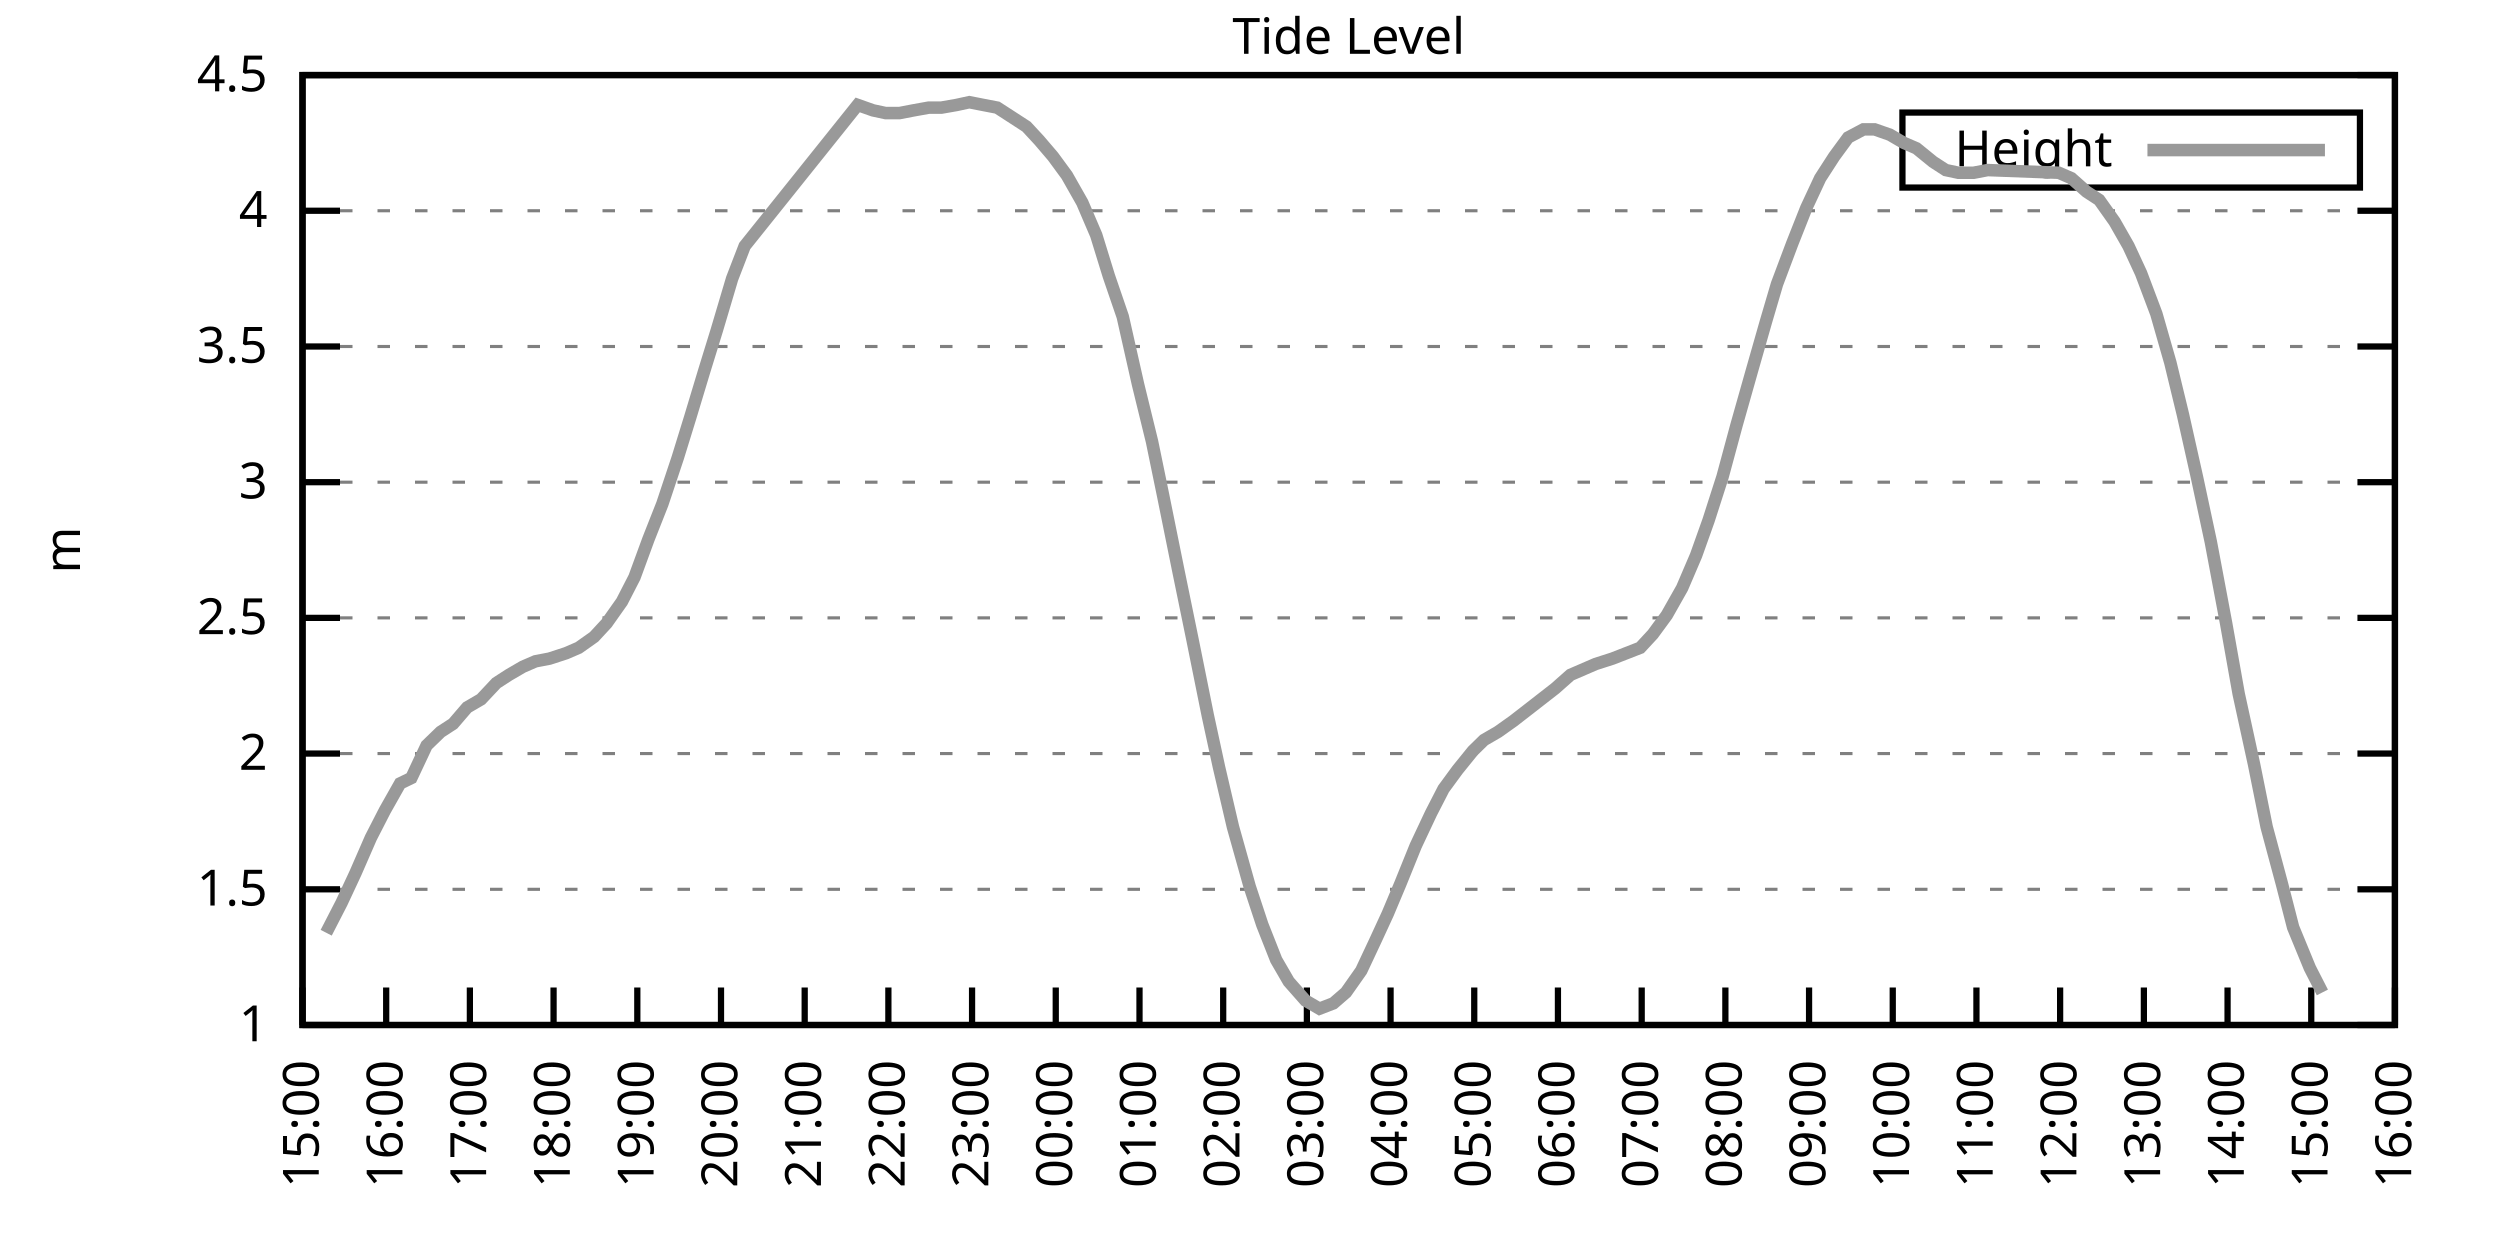
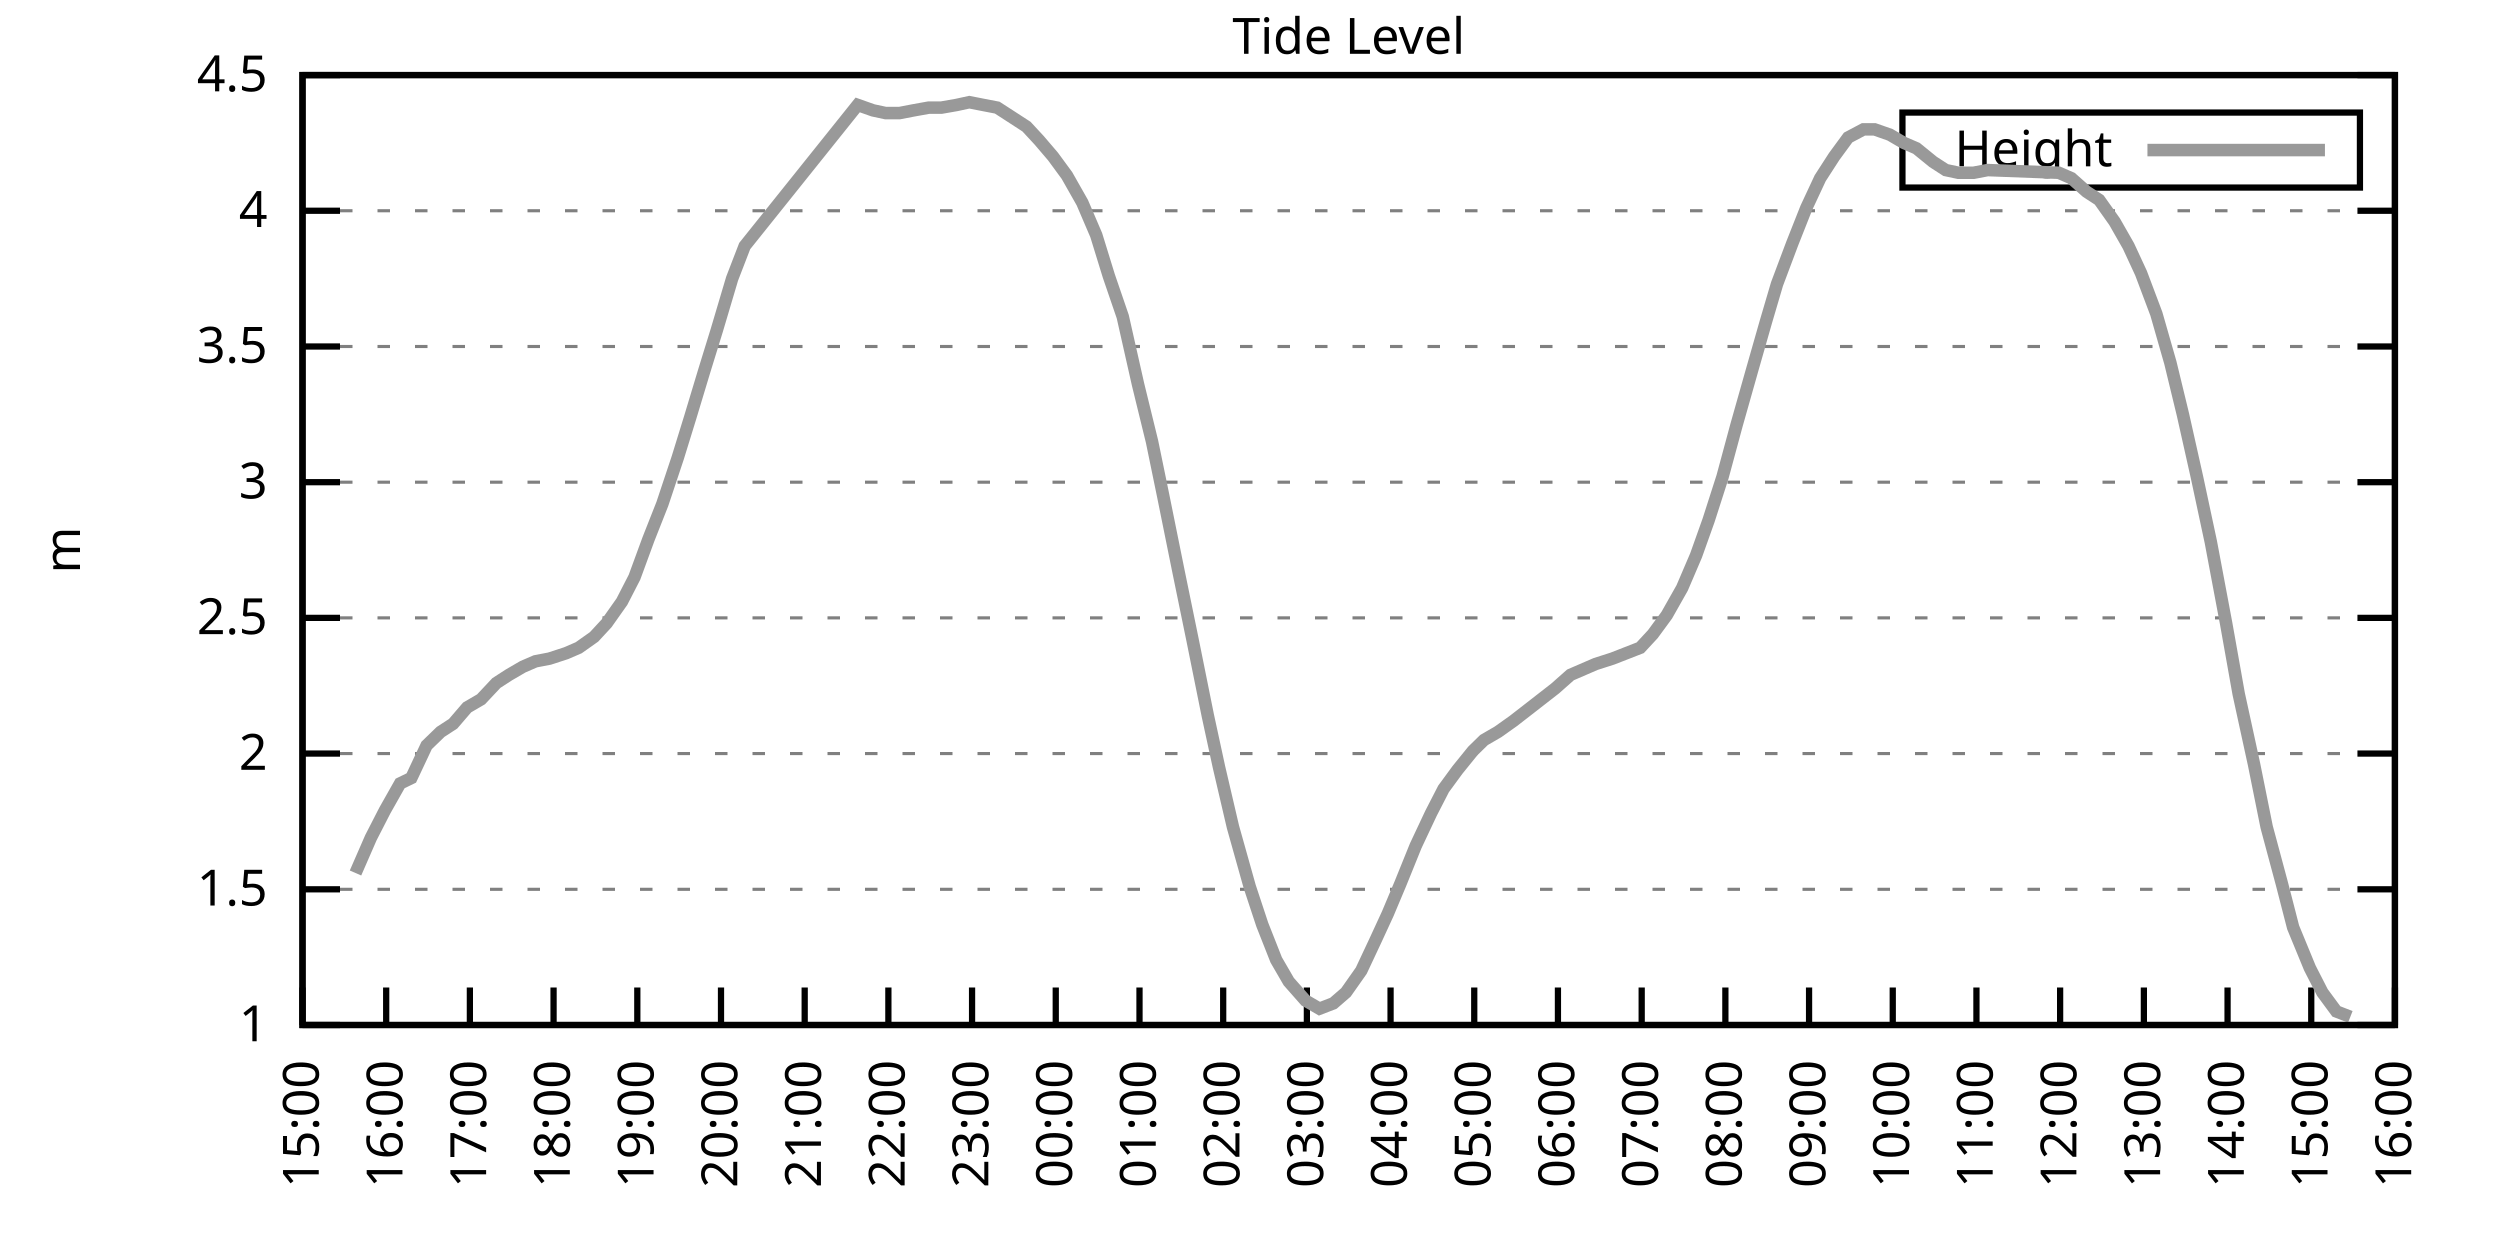
<svg xmlns="http://www.w3.org/2000/svg" xmlns:xlink="http://www.w3.org/1999/xlink" width="400" height="200" viewBox="0 0 400 200">
  <g id="gnuplot_canvas">
    <rect x="0" y="0" width="400" height="200" fill="none" />
    <defs>
      <circle id="gpDot" r="0.5" stroke-width="0.5" stroke="currentColor" />
      <path id="gpPt0" stroke-width="0.333" stroke="currentColor" d="M-1,0 h2 M0,-1 v2" />
      <path id="gpPt1" stroke-width="0.333" stroke="currentColor" d="M-1,-1 L1,1 M1,-1 L-1,1" />
      <path id="gpPt2" stroke-width="0.333" stroke="currentColor" d="M-1,0 L1,0 M0,-1 L0,1 M-1,-1 L1,1 M-1,1 L1,-1" />
      <rect id="gpPt3" stroke-width="0.333" stroke="currentColor" x="-1" y="-1" width="2" height="2" />
      <rect id="gpPt4" stroke-width="0.333" stroke="currentColor" fill="currentColor" x="-1" y="-1" width="2" height="2" />
      <circle id="gpPt5" stroke-width="0.333" stroke="currentColor" cx="0" cy="0" r="1" />
      <use xlink:href="#gpPt5" id="gpPt6" fill="currentColor" stroke="none" />
      <path id="gpPt7" stroke-width="0.333" stroke="currentColor" d="M0,-1.33 L-1.33,0.67 L1.33,0.67 z" />
      <use xlink:href="#gpPt7" id="gpPt8" fill="currentColor" stroke="none" />
      <use xlink:href="#gpPt7" id="gpPt9" stroke="currentColor" transform="rotate(180)" />
      <use xlink:href="#gpPt9" id="gpPt10" fill="currentColor" stroke="none" />
      <use xlink:href="#gpPt3" id="gpPt11" stroke="currentColor" transform="rotate(45)" />
      <use xlink:href="#gpPt11" id="gpPt12" fill="currentColor" stroke="none" />
      <path id="gpPt13" stroke-width="0.333" stroke="currentColor" d="M0,1.330 L1.265,0.411 L0.782,-1.067 L-0.782,-1.076 L-1.265,0.411 z" />
      <use xlink:href="#gpPt13" id="gpPt14" fill="currentColor" stroke="none" />
      <filter id="textbox" filterUnits="objectBoundingBox" x="0" y="0" height="1" width="1">
        <feFlood flood-color="white" flood-opacity="1" result="bgnd" />
        <feComposite in="SourceGraphic" in2="bgnd" operator="atop" />
      </filter>
      <filter id="greybox" filterUnits="objectBoundingBox" x="0" y="0" height="1" width="1">
        <feFlood flood-color="lightgrey" flood-opacity="1" result="grey" />
        <feComposite in="SourceGraphic" in2="grey" operator="atop" />
      </filter>
    </defs>
    <g fill="none" color="white" stroke="currentColor" stroke-width="1.00" stroke-linecap="butt" stroke-linejoin="miter">
</g>
    <g fill="none" color="black" stroke="currentColor" stroke-width="1.00" stroke-linecap="butt" stroke-linejoin="miter">
      <g stroke="none" shape-rendering="crispEdges">
        <polygon fill="rgb(255, 255, 255)" points="48.40,164.00 383.18,164.00 383.18,12.02 48.40,12.02 " />
      </g>
    </g>
    <g fill="none" color="black" stroke="currentColor" stroke-width="1.00" stroke-linecap="butt" stroke-linejoin="miter">
</g>
    <g fill="none" color="black" stroke="black" stroke-width="0.50" stroke-linecap="butt" stroke-linejoin="miter">
</g>
    <g fill="none" color="gray" stroke="currentColor" stroke-width="0.50" stroke-linecap="butt" stroke-linejoin="miter">
      <path stroke="gray" stroke-dasharray="2,4" class="gridline" d="M48.40,164.00 L383.19,164.00  " />
    </g>
    <g fill="none" color="gray" stroke="gray" stroke-width="1.00" stroke-linecap="butt" stroke-linejoin="miter">
</g>
    <g fill="none" color="black" stroke="currentColor" stroke-width="1.00" stroke-linecap="butt" stroke-linejoin="miter">
      <path stroke="black" d="M48.40,164.00 L54.40,164.00 M383.19,164.00 L377.19,164.00  " />
      <g transform="translate(42.80,166.60)" stroke="none" fill="black" font-family="Sans" font-size="8.00" text-anchor="end">
        <text>
          <tspan font-family="Sans"> 1</tspan>
        </text>
      </g>
    </g>
    <g fill="none" color="black" stroke="currentColor" stroke-width="1.00" stroke-linecap="butt" stroke-linejoin="miter">
</g>
    <g fill="none" color="black" stroke="black" stroke-width="0.50" stroke-linecap="butt" stroke-linejoin="miter">
</g>
    <g fill="none" color="gray" stroke="currentColor" stroke-width="0.50" stroke-linecap="butt" stroke-linejoin="miter">
      <path stroke="gray" stroke-dasharray="2,4" class="gridline" d="M48.40,142.29 L383.19,142.29  " />
    </g>
    <g fill="none" color="gray" stroke="gray" stroke-width="1.00" stroke-linecap="butt" stroke-linejoin="miter">
</g>
    <g fill="none" color="black" stroke="currentColor" stroke-width="1.00" stroke-linecap="butt" stroke-linejoin="miter">
      <path stroke="black" d="M48.40,142.29 L54.40,142.29 M383.19,142.29 L377.19,142.29  " />
      <g transform="translate(42.80,144.89)" stroke="none" fill="black" font-family="Sans" font-size="8.00" text-anchor="end">
        <text>
          <tspan font-family="Sans"> 1.5</tspan>
        </text>
      </g>
    </g>
    <g fill="none" color="black" stroke="currentColor" stroke-width="1.00" stroke-linecap="butt" stroke-linejoin="miter">
</g>
    <g fill="none" color="black" stroke="black" stroke-width="0.50" stroke-linecap="butt" stroke-linejoin="miter">
</g>
    <g fill="none" color="gray" stroke="currentColor" stroke-width="0.50" stroke-linecap="butt" stroke-linejoin="miter">
      <path stroke="gray" stroke-dasharray="2,4" class="gridline" d="M48.40,120.57 L383.19,120.57  " />
    </g>
    <g fill="none" color="gray" stroke="gray" stroke-width="1.00" stroke-linecap="butt" stroke-linejoin="miter">
</g>
    <g fill="none" color="black" stroke="currentColor" stroke-width="1.00" stroke-linecap="butt" stroke-linejoin="miter">
      <path stroke="black" d="M48.40,120.57 L54.40,120.57 M383.19,120.57 L377.19,120.57  " />
      <g transform="translate(42.80,123.17)" stroke="none" fill="black" font-family="Sans" font-size="8.00" text-anchor="end">
        <text>
          <tspan font-family="Sans"> 2</tspan>
        </text>
      </g>
    </g>
    <g fill="none" color="black" stroke="currentColor" stroke-width="1.00" stroke-linecap="butt" stroke-linejoin="miter">
</g>
    <g fill="none" color="black" stroke="black" stroke-width="0.50" stroke-linecap="butt" stroke-linejoin="miter">
</g>
    <g fill="none" color="gray" stroke="currentColor" stroke-width="0.50" stroke-linecap="butt" stroke-linejoin="miter">
      <path stroke="gray" stroke-dasharray="2,4" class="gridline" d="M48.40,98.86 L383.19,98.86  " />
    </g>
    <g fill="none" color="gray" stroke="gray" stroke-width="1.00" stroke-linecap="butt" stroke-linejoin="miter">
</g>
    <g fill="none" color="black" stroke="currentColor" stroke-width="1.00" stroke-linecap="butt" stroke-linejoin="miter">
      <path stroke="black" d="M48.40,98.86 L54.40,98.86 M383.19,98.86 L377.19,98.86  " />
      <g transform="translate(42.80,101.46)" stroke="none" fill="black" font-family="Sans" font-size="8.00" text-anchor="end">
        <text>
          <tspan font-family="Sans"> 2.5</tspan>
        </text>
      </g>
    </g>
    <g fill="none" color="black" stroke="currentColor" stroke-width="1.00" stroke-linecap="butt" stroke-linejoin="miter">
</g>
    <g fill="none" color="black" stroke="black" stroke-width="0.50" stroke-linecap="butt" stroke-linejoin="miter">
</g>
    <g fill="none" color="gray" stroke="currentColor" stroke-width="0.50" stroke-linecap="butt" stroke-linejoin="miter">
      <path stroke="gray" stroke-dasharray="2,4" class="gridline" d="M48.40,77.15 L383.19,77.15  " />
    </g>
    <g fill="none" color="gray" stroke="gray" stroke-width="1.00" stroke-linecap="butt" stroke-linejoin="miter">
</g>
    <g fill="none" color="black" stroke="currentColor" stroke-width="1.00" stroke-linecap="butt" stroke-linejoin="miter">
      <path stroke="black" d="M48.40,77.15 L54.40,77.15 M383.19,77.15 L377.19,77.15  " />
      <g transform="translate(42.80,79.75)" stroke="none" fill="black" font-family="Sans" font-size="8.00" text-anchor="end">
        <text>
          <tspan font-family="Sans"> 3</tspan>
        </text>
      </g>
    </g>
    <g fill="none" color="black" stroke="currentColor" stroke-width="1.00" stroke-linecap="butt" stroke-linejoin="miter">
</g>
    <g fill="none" color="black" stroke="black" stroke-width="0.50" stroke-linecap="butt" stroke-linejoin="miter">
</g>
    <g fill="none" color="gray" stroke="currentColor" stroke-width="0.50" stroke-linecap="butt" stroke-linejoin="miter">
      <path stroke="gray" stroke-dasharray="2,4" class="gridline" d="M48.40,55.44 L383.19,55.44  " />
    </g>
    <g fill="none" color="gray" stroke="gray" stroke-width="1.00" stroke-linecap="butt" stroke-linejoin="miter">
</g>
    <g fill="none" color="black" stroke="currentColor" stroke-width="1.00" stroke-linecap="butt" stroke-linejoin="miter">
      <path stroke="black" d="M48.40,55.44 L54.40,55.44 M383.19,55.44 L377.19,55.44  " />
      <g transform="translate(42.80,58.04)" stroke="none" fill="black" font-family="Sans" font-size="8.00" text-anchor="end">
        <text>
          <tspan font-family="Sans"> 3.5</tspan>
        </text>
      </g>
    </g>
    <g fill="none" color="black" stroke="currentColor" stroke-width="1.00" stroke-linecap="butt" stroke-linejoin="miter">
</g>
    <g fill="none" color="black" stroke="black" stroke-width="0.50" stroke-linecap="butt" stroke-linejoin="miter">
</g>
    <g fill="none" color="gray" stroke="currentColor" stroke-width="0.50" stroke-linecap="butt" stroke-linejoin="miter">
      <path stroke="gray" stroke-dasharray="2,4" class="gridline" d="M48.40,33.72 L383.19,33.72  " />
    </g>
    <g fill="none" color="gray" stroke="gray" stroke-width="1.00" stroke-linecap="butt" stroke-linejoin="miter">
</g>
    <g fill="none" color="black" stroke="currentColor" stroke-width="1.00" stroke-linecap="butt" stroke-linejoin="miter">
      <path stroke="black" d="M48.40,33.72 L54.40,33.72 M383.19,33.72 L377.19,33.72  " />
      <g transform="translate(42.80,36.32)" stroke="none" fill="black" font-family="Sans" font-size="8.00" text-anchor="end">
        <text>
          <tspan font-family="Sans"> 4</tspan>
        </text>
      </g>
    </g>
    <g fill="none" color="black" stroke="currentColor" stroke-width="1.00" stroke-linecap="butt" stroke-linejoin="miter">
</g>
    <g fill="none" color="black" stroke="black" stroke-width="0.50" stroke-linecap="butt" stroke-linejoin="miter">
</g>
    <g fill="none" color="gray" stroke="currentColor" stroke-width="0.50" stroke-linecap="butt" stroke-linejoin="miter">
      <path stroke="gray" stroke-dasharray="2,4" class="gridline" d="M48.40,12.01 L383.19,12.01  " />
    </g>
    <g fill="none" color="gray" stroke="gray" stroke-width="1.00" stroke-linecap="butt" stroke-linejoin="miter">
</g>
    <g fill="none" color="black" stroke="currentColor" stroke-width="1.00" stroke-linecap="butt" stroke-linejoin="miter">
      <path stroke="black" d="M48.40,12.01 L54.40,12.01 M383.19,12.01 L377.19,12.01  " />
      <g transform="translate(42.80,14.61)" stroke="none" fill="black" font-family="Sans" font-size="8.00" text-anchor="end">
        <text>
          <tspan font-family="Sans"> 4.5</tspan>
        </text>
      </g>
    </g>
    <g fill="none" color="black" stroke="currentColor" stroke-width="1.00" stroke-linecap="butt" stroke-linejoin="miter">
      <path stroke="black" d="M48.40,164.00 L48.40,158.00  " />
      <g transform="translate(51.00,169.60) rotate(270.00)" stroke="none" fill="black" font-family="Sans" font-size="8.00" text-anchor="end">
        <text>
          <tspan font-family="Sans">15:00</tspan>
        </text>
      </g>
    </g>
    <g fill="none" color="black" stroke="currentColor" stroke-width="1.00" stroke-linecap="butt" stroke-linejoin="miter">
      <path stroke="black" d="M61.79,164.00 L61.79,158.00  " />
      <g transform="translate(64.39,169.60) rotate(270.00)" stroke="none" fill="black" font-family="Sans" font-size="8.00" text-anchor="end">
        <text>
          <tspan font-family="Sans">16:00</tspan>
        </text>
      </g>
    </g>
    <g fill="none" color="black" stroke="currentColor" stroke-width="1.00" stroke-linecap="butt" stroke-linejoin="miter">
      <path stroke="black" d="M75.18,164.00 L75.18,158.00  " />
      <g transform="translate(77.78,169.60) rotate(270.00)" stroke="none" fill="black" font-family="Sans" font-size="8.00" text-anchor="end">
        <text>
          <tspan font-family="Sans">17:00</tspan>
        </text>
      </g>
    </g>
    <g fill="none" color="black" stroke="currentColor" stroke-width="1.00" stroke-linecap="butt" stroke-linejoin="miter">
      <path stroke="black" d="M88.57,164.00 L88.57,158.00  " />
      <g transform="translate(91.17,169.60) rotate(270.00)" stroke="none" fill="black" font-family="Sans" font-size="8.00" text-anchor="end">
        <text>
          <tspan font-family="Sans">18:00</tspan>
        </text>
      </g>
    </g>
    <g fill="none" color="black" stroke="currentColor" stroke-width="1.00" stroke-linecap="butt" stroke-linejoin="miter">
      <path stroke="black" d="M101.97,164.00 L101.97,158.00  " />
      <g transform="translate(104.57,169.60) rotate(270.00)" stroke="none" fill="black" font-family="Sans" font-size="8.00" text-anchor="end">
        <text>
          <tspan font-family="Sans">19:00</tspan>
        </text>
      </g>
    </g>
    <g fill="none" color="black" stroke="currentColor" stroke-width="1.00" stroke-linecap="butt" stroke-linejoin="miter">
      <path stroke="black" d="M115.36,164.00 L115.36,158.00  " />
      <g transform="translate(117.96,169.60) rotate(270.00)" stroke="none" fill="black" font-family="Sans" font-size="8.00" text-anchor="end">
        <text>
          <tspan font-family="Sans">20:00</tspan>
        </text>
      </g>
    </g>
    <g fill="none" color="black" stroke="currentColor" stroke-width="1.00" stroke-linecap="butt" stroke-linejoin="miter">
      <path stroke="black" d="M128.75,164.00 L128.75,158.00  " />
      <g transform="translate(131.35,169.60) rotate(270.00)" stroke="none" fill="black" font-family="Sans" font-size="8.00" text-anchor="end">
        <text>
          <tspan font-family="Sans">21:00</tspan>
        </text>
      </g>
    </g>
    <g fill="none" color="black" stroke="currentColor" stroke-width="1.00" stroke-linecap="butt" stroke-linejoin="miter">
      <path stroke="black" d="M142.14,164.00 L142.14,158.00  " />
      <g transform="translate(144.74,169.60) rotate(270.00)" stroke="none" fill="black" font-family="Sans" font-size="8.00" text-anchor="end">
        <text>
          <tspan font-family="Sans">22:00</tspan>
        </text>
      </g>
    </g>
    <g fill="none" color="black" stroke="currentColor" stroke-width="1.00" stroke-linecap="butt" stroke-linejoin="miter">
      <path stroke="black" d="M155.53,164.00 L155.53,158.00  " />
      <g transform="translate(158.13,169.60) rotate(270.00)" stroke="none" fill="black" font-family="Sans" font-size="8.00" text-anchor="end">
        <text>
          <tspan font-family="Sans">23:00</tspan>
        </text>
      </g>
    </g>
    <g fill="none" color="black" stroke="currentColor" stroke-width="1.00" stroke-linecap="butt" stroke-linejoin="miter">
      <path stroke="black" d="M168.92,164.00 L168.92,158.00  " />
      <g transform="translate(171.52,169.60) rotate(270.00)" stroke="none" fill="black" font-family="Sans" font-size="8.00" text-anchor="end">
        <text>
          <tspan font-family="Sans">00:00</tspan>
        </text>
      </g>
    </g>
    <g fill="none" color="black" stroke="currentColor" stroke-width="1.00" stroke-linecap="butt" stroke-linejoin="miter">
      <path stroke="black" d="M182.32,164.00 L182.32,158.00  " />
      <g transform="translate(184.92,169.60) rotate(270.00)" stroke="none" fill="black" font-family="Sans" font-size="8.00" text-anchor="end">
        <text>
          <tspan font-family="Sans">01:00</tspan>
        </text>
      </g>
    </g>
    <g fill="none" color="black" stroke="currentColor" stroke-width="1.00" stroke-linecap="butt" stroke-linejoin="miter">
      <path stroke="black" d="M195.71,164.00 L195.71,158.00  " />
      <g transform="translate(198.31,169.60) rotate(270.00)" stroke="none" fill="black" font-family="Sans" font-size="8.00" text-anchor="end">
        <text>
          <tspan font-family="Sans">02:00</tspan>
        </text>
      </g>
    </g>
    <g fill="none" color="black" stroke="currentColor" stroke-width="1.00" stroke-linecap="butt" stroke-linejoin="miter">
      <path stroke="black" d="M209.10,164.00 L209.10,158.00  " />
      <g transform="translate(211.70,169.60) rotate(270.00)" stroke="none" fill="black" font-family="Sans" font-size="8.00" text-anchor="end">
        <text>
          <tspan font-family="Sans">03:00</tspan>
        </text>
      </g>
    </g>
    <g fill="none" color="black" stroke="currentColor" stroke-width="1.00" stroke-linecap="butt" stroke-linejoin="miter">
      <path stroke="black" d="M222.49,164.00 L222.49,158.00  " />
      <g transform="translate(225.09,169.60) rotate(270.00)" stroke="none" fill="black" font-family="Sans" font-size="8.00" text-anchor="end">
        <text>
          <tspan font-family="Sans">04:00</tspan>
        </text>
      </g>
    </g>
    <g fill="none" color="black" stroke="currentColor" stroke-width="1.00" stroke-linecap="butt" stroke-linejoin="miter">
      <path stroke="black" d="M235.88,164.00 L235.88,158.00  " />
      <g transform="translate(238.48,169.60) rotate(270.00)" stroke="none" fill="black" font-family="Sans" font-size="8.00" text-anchor="end">
        <text>
          <tspan font-family="Sans">05:00</tspan>
        </text>
      </g>
    </g>
    <g fill="none" color="black" stroke="currentColor" stroke-width="1.00" stroke-linecap="butt" stroke-linejoin="miter">
      <path stroke="black" d="M249.27,164.00 L249.27,158.00  " />
      <g transform="translate(251.87,169.60) rotate(270.00)" stroke="none" fill="black" font-family="Sans" font-size="8.00" text-anchor="end">
        <text>
          <tspan font-family="Sans">06:00</tspan>
        </text>
      </g>
    </g>
    <g fill="none" color="black" stroke="currentColor" stroke-width="1.00" stroke-linecap="butt" stroke-linejoin="miter">
      <path stroke="black" d="M262.67,164.00 L262.67,158.00  " />
      <g transform="translate(265.27,169.60) rotate(270.00)" stroke="none" fill="black" font-family="Sans" font-size="8.00" text-anchor="end">
        <text>
          <tspan font-family="Sans">07:00</tspan>
        </text>
      </g>
    </g>
    <g fill="none" color="black" stroke="currentColor" stroke-width="1.00" stroke-linecap="butt" stroke-linejoin="miter">
      <path stroke="black" d="M276.06,164.00 L276.06,158.00  " />
      <g transform="translate(278.66,169.60) rotate(270.00)" stroke="none" fill="black" font-family="Sans" font-size="8.00" text-anchor="end">
        <text>
          <tspan font-family="Sans">08:00</tspan>
        </text>
      </g>
    </g>
    <g fill="none" color="black" stroke="currentColor" stroke-width="1.00" stroke-linecap="butt" stroke-linejoin="miter">
      <path stroke="black" d="M289.45,164.00 L289.45,158.00  " />
      <g transform="translate(292.05,169.60) rotate(270.00)" stroke="none" fill="black" font-family="Sans" font-size="8.00" text-anchor="end">
        <text>
          <tspan font-family="Sans">09:00</tspan>
        </text>
      </g>
    </g>
    <g fill="none" color="black" stroke="currentColor" stroke-width="1.00" stroke-linecap="butt" stroke-linejoin="miter">
      <path stroke="black" d="M302.84,164.00 L302.84,158.00  " />
      <g transform="translate(305.44,169.60) rotate(270.00)" stroke="none" fill="black" font-family="Sans" font-size="8.00" text-anchor="end">
        <text>
          <tspan font-family="Sans">10:00</tspan>
        </text>
      </g>
    </g>
    <g fill="none" color="black" stroke="currentColor" stroke-width="1.00" stroke-linecap="butt" stroke-linejoin="miter">
      <path stroke="black" d="M316.23,164.00 L316.23,158.00  " />
      <g transform="translate(318.83,169.60) rotate(270.00)" stroke="none" fill="black" font-family="Sans" font-size="8.00" text-anchor="end">
        <text>
          <tspan font-family="Sans">11:00</tspan>
        </text>
      </g>
    </g>
    <g fill="none" color="black" stroke="currentColor" stroke-width="1.00" stroke-linecap="butt" stroke-linejoin="miter">
      <path stroke="black" d="M329.62,164.00 L329.62,158.00  " />
      <g transform="translate(332.22,169.60) rotate(270.00)" stroke="none" fill="black" font-family="Sans" font-size="8.00" text-anchor="end">
        <text>
          <tspan font-family="Sans">12:00</tspan>
        </text>
      </g>
    </g>
    <g fill="none" color="black" stroke="currentColor" stroke-width="1.00" stroke-linecap="butt" stroke-linejoin="miter">
      <path stroke="black" d="M343.02,164.00 L343.02,158.00  " />
      <g transform="translate(345.62,169.60) rotate(270.00)" stroke="none" fill="black" font-family="Sans" font-size="8.00" text-anchor="end">
        <text>
          <tspan font-family="Sans">13:00</tspan>
        </text>
      </g>
    </g>
    <g fill="none" color="black" stroke="currentColor" stroke-width="1.00" stroke-linecap="butt" stroke-linejoin="miter">
      <path stroke="black" d="M356.41,164.00 L356.41,158.00  " />
      <g transform="translate(359.01,169.60) rotate(270.00)" stroke="none" fill="black" font-family="Sans" font-size="8.00" text-anchor="end">
        <text>
          <tspan font-family="Sans">14:00</tspan>
        </text>
      </g>
    </g>
    <g fill="none" color="black" stroke="currentColor" stroke-width="1.00" stroke-linecap="butt" stroke-linejoin="miter">
      <path stroke="black" d="M369.80,164.00 L369.80,158.00  " />
      <g transform="translate(372.40,169.60) rotate(270.00)" stroke="none" fill="black" font-family="Sans" font-size="8.00" text-anchor="end">
        <text>
          <tspan font-family="Sans">15:00</tspan>
        </text>
      </g>
    </g>
    <g fill="none" color="black" stroke="currentColor" stroke-width="1.00" stroke-linecap="butt" stroke-linejoin="miter">
      <path stroke="black" d="M383.19,164.00 L383.19,158.00  " />
      <g transform="translate(385.79,169.60) rotate(270.00)" stroke="none" fill="black" font-family="Sans" font-size="8.00" text-anchor="end">
        <text>
          <tspan font-family="Sans">16:00</tspan>
        </text>
      </g>
    </g>
    <g fill="none" color="black" stroke="currentColor" stroke-width="1.00" stroke-linecap="butt" stroke-linejoin="miter">
</g>
    <g fill="none" color="black" stroke="currentColor" stroke-width="1.00" stroke-linecap="butt" stroke-linejoin="miter">
      <path stroke="black" d="M48.40,12.01 L48.40,164.00 L383.19,164.00 L383.19,12.01 L48.40,12.01 Z  " />
    </g>
    <g fill="none" color="black" stroke="currentColor" stroke-width="1.00" stroke-linecap="butt" stroke-linejoin="miter">
</g>
    <g fill="none" color="black" stroke="currentColor" stroke-width="1.00" stroke-linecap="butt" stroke-linejoin="miter">
      <path stroke="black" d="M304.39,30.01 L304.39,18.01 L377.59,18.01 L377.59,30.01 L304.39,30.01 Z  " />
    </g>
    <g id="Tide_level_plot_1">
      <g fill="none" color="white" stroke="black" stroke-width="2.00" stroke-linecap="butt" stroke-linejoin="miter">
</g>
      <g fill="none" color="black" stroke="currentColor" stroke-width="2.00" stroke-linecap="butt" stroke-linejoin="miter">
        <g transform="translate(337.99,26.61)" stroke="none" fill="black" font-family="Sans" font-size="8.00" text-anchor="end">
          <text>
            <tspan font-family="Sans">Height</tspan>
          </text>
        </g>
      </g>
      <g fill="none" color="black" stroke="currentColor" stroke-width="2.00" stroke-linecap="butt" stroke-linejoin="miter">
-         <path stroke="rgb(153, 153, 153)" d="M343.59,24.01 L371.99,24.01 M52.19,149.24 L54.65,144.46 L56.88,139.68 L59.34,134.04 L61.57,129.69 L64.02,125.35   L65.81,124.48 L68.26,119.27 L70.50,117.10 L72.50,115.80 L74.74,113.19 L76.97,111.89 L79.42,109.28 L81.43,107.98   L83.66,106.68 L85.67,105.81 L87.91,105.38 L90.58,104.51 L92.59,103.64 L95.05,101.90 L97.06,99.73 L99.51,96.26   L101.52,92.35 L103.75,86.27 L105.98,80.62 L108.44,73.24 L110.45,66.73 L112.68,59.34 L114.69,52.83 L117.14,44.58   L119.15,39.37 L137.23,16.79 L139.69,17.66 L141.69,18.09 L143.93,18.09 L146.16,17.66 L148.61,17.22 L150.62,17.22   L153.08,16.79 L155.09,16.35 L157.32,16.79 L159.55,17.22 L161.56,18.52 L164.24,20.26 L166.25,22.43 L168.48,25.04   L170.71,28.08 L173.17,32.42 L175.40,37.63 L177.41,44.15 L179.64,50.66 L182.09,61.52 L184.32,70.63 L186.11,79.32   L188.57,91.48 L190.80,102.34 L193.25,114.49 L195.04,122.75 L197.27,132.30 L199.95,141.85 L201.96,147.93 L204.19,153.58   L206.20,157.05 L208.88,160.09 L211.11,161.39 L213.34,160.53 L215.35,158.79 L217.80,155.31 L220.04,150.54 L222.04,146.20   L224.05,141.42 L226.51,135.34 L228.96,130.13 L230.97,126.22 L233.20,123.18 L235.66,120.14 L237.44,118.40 L239.68,117.10   L242.13,115.36 L244.36,113.63 L248.83,110.15 L251.28,107.98 L253.29,107.11 L255.30,106.24 L257.98,105.38 L260.21,104.51   L262.44,103.64 L264.45,101.47 L266.68,98.43 L269.14,94.08 L271.37,88.87 L273.38,83.23 L275.61,76.28 L277.84,68.03   L280.30,59.34 L282.53,51.53 L284.32,45.45 L286.77,38.93 L289.00,33.29 L291.23,28.51 L293.47,25.04 L295.70,22.00   L298.15,20.70 L299.94,20.70 L302.39,21.56 L304.63,22.87 L306.63,23.73 L309.31,25.91 L311.32,27.21 L313.33,27.64   L315.79,27.64 L318.02,27.21 L329.40,27.64 L331.41,28.51 L333.86,30.68 L335.87,31.99 L338.33,35.46 L340.56,39.37   L342.57,43.71 L345.02,50.22 L347.26,58.04 L349.26,66.29 L351.50,76.28 L353.73,86.70 L356.18,99.73 L358.19,111.02   L360.65,122.31 L362.66,132.30 L365.11,141.42 L366.90,148.37 L369.58,154.88 L371.58,158.79  " />
+         <path stroke="rgb(153, 153, 153)" d="M343.59,24.01 L371.99,24.01 M56.88,139.68 L59.34,134.04 L61.57,129.69 L64.02,125.35 L65.81,124.48 L68.26,119.27   L70.50,117.10 L72.50,115.80 L74.74,113.19 L76.97,111.89 L79.42,109.28 L81.43,107.98 L83.66,106.68 L85.67,105.81   L87.91,105.38 L90.58,104.51 L92.59,103.64 L95.05,101.90 L97.06,99.73 L99.51,96.26 L101.52,92.35 L103.75,86.27   L105.98,80.62 L108.44,73.24 L110.45,66.73 L112.68,59.34 L114.69,52.83 L117.14,44.58 L119.15,39.37 L137.23,16.79   L139.69,17.66 L141.69,18.09 L143.93,18.09 L146.16,17.66 L148.61,17.22 L150.62,17.22 L153.08,16.79 L155.09,16.35   L157.32,16.79 L159.55,17.22 L161.56,18.52 L164.24,20.26 L166.25,22.43 L168.48,25.04 L170.71,28.08 L173.17,32.42   L175.40,37.63 L177.41,44.15 L179.64,50.66 L182.09,61.52 L184.32,70.63 L186.11,79.32 L188.57,91.48 L190.80,102.34   L193.25,114.49 L195.04,122.75 L197.27,132.30 L199.95,141.85 L201.96,147.93 L204.19,153.58 L206.20,157.05 L208.88,160.09   L211.11,161.39 L213.34,160.53 L215.35,158.79 L217.80,155.31 L220.04,150.54 L222.04,146.20 L224.05,141.42 L226.51,135.34   L228.96,130.13 L230.97,126.22 L233.20,123.18 L235.66,120.14 L237.44,118.40 L239.68,117.10 L242.13,115.36 L244.36,113.63   L248.83,110.15 L251.28,107.98 L253.29,107.11 L255.30,106.24 L257.98,105.38 L260.21,104.51 L262.44,103.64 L264.45,101.47   L266.68,98.43 L269.14,94.08 L271.37,88.87 L273.38,83.23 L275.61,76.28 L277.84,68.03 L280.30,59.34 L282.53,51.53   L284.32,45.45 L286.77,38.93 L289.00,33.29 L291.23,28.51 L293.47,25.04 L295.70,22.00 L298.15,20.70 L299.94,20.70   L302.39,21.56 L304.63,22.87 L306.63,23.73 L309.31,25.91 L311.32,27.21 L313.33,27.64 L315.79,27.64 L318.02,27.21   L329.40,27.64 L331.41,28.51 L333.86,30.68 L335.87,31.99 L338.33,35.46 L340.56,39.37 L342.57,43.71 L345.02,50.22   L347.26,58.04 L349.26,66.29 L351.50,76.28 L353.73,86.70 L356.18,99.73 L358.19,111.02 L360.65,122.31 L362.66,132.30   L365.11,141.42 L366.90,148.37 L369.58,154.88 L371.58,158.79 L373.82,161.83 L376.05,162.70  " />
      </g>
    </g>
    <g fill="none" color="black" stroke="currentColor" stroke-width="2.00" stroke-linecap="butt" stroke-linejoin="miter">
</g>
    <g fill="none" color="black" stroke="black" stroke-width="1.00" stroke-linecap="butt" stroke-linejoin="miter">
</g>
    <g fill="none" color="black" stroke="currentColor" stroke-width="1.00" stroke-linecap="butt" stroke-linejoin="miter">
      <path stroke="black" d="M48.40,12.01 L48.40,164.00 L383.19,164.00 L383.19,12.01 L48.40,12.01 Z  " />
      <g transform="translate(12.80,88.01) rotate(270.00)" stroke="none" fill="black" font-family="Sans" font-size="8.00" text-anchor="middle">
        <text>
          <tspan font-family="Sans">m</tspan>
        </text>
      </g>
    </g>
    <g fill="none" color="black" stroke="currentColor" stroke-width="1.00" stroke-linecap="butt" stroke-linejoin="miter">
</g>
    <g fill="none" color="black" stroke="currentColor" stroke-width="1.00" stroke-linecap="butt" stroke-linejoin="miter">
      <g transform="translate(215.79,8.61)" stroke="none" fill="black" font-family="Sans" font-size="8.00" text-anchor="middle">
        <text>
          <tspan font-family="Sans">Tide Level</tspan>
        </text>
      </g>
    </g>
    <g fill="none" color="black" stroke="currentColor" stroke-width="1.00" stroke-linecap="butt" stroke-linejoin="miter">
</g>
  </g>
</svg>
